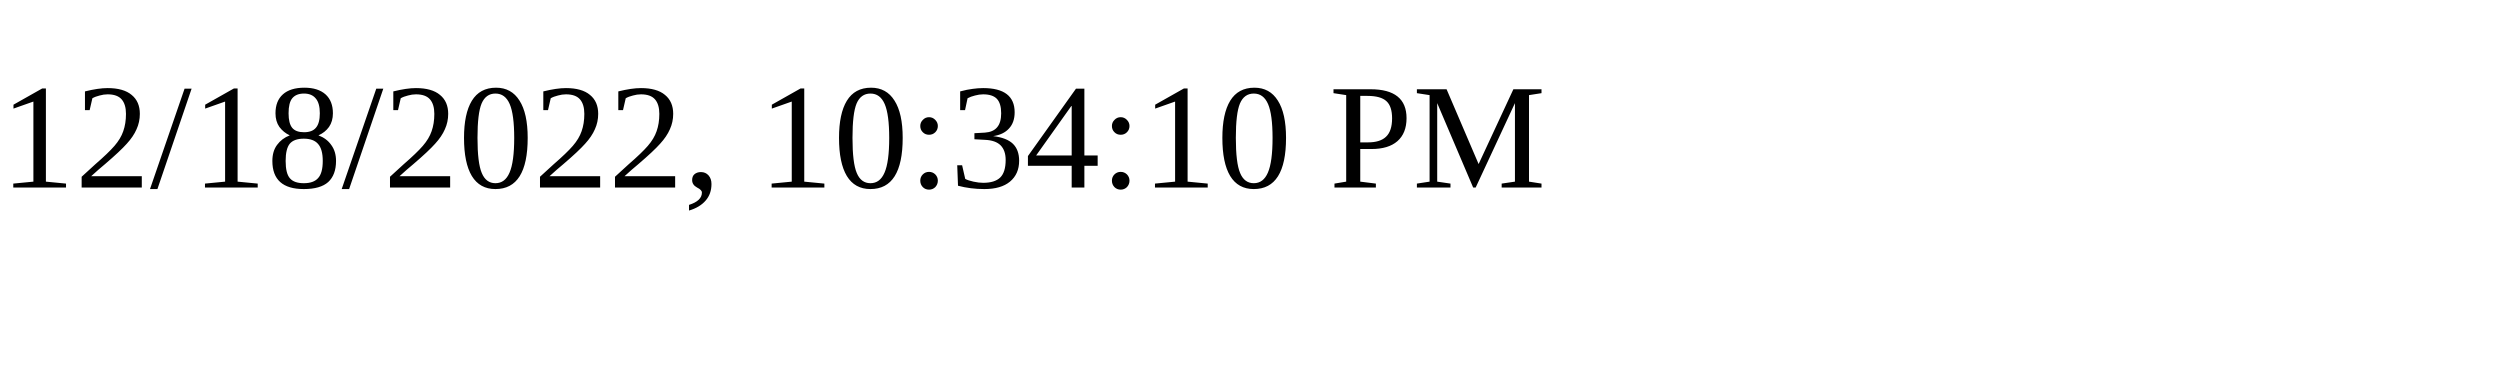
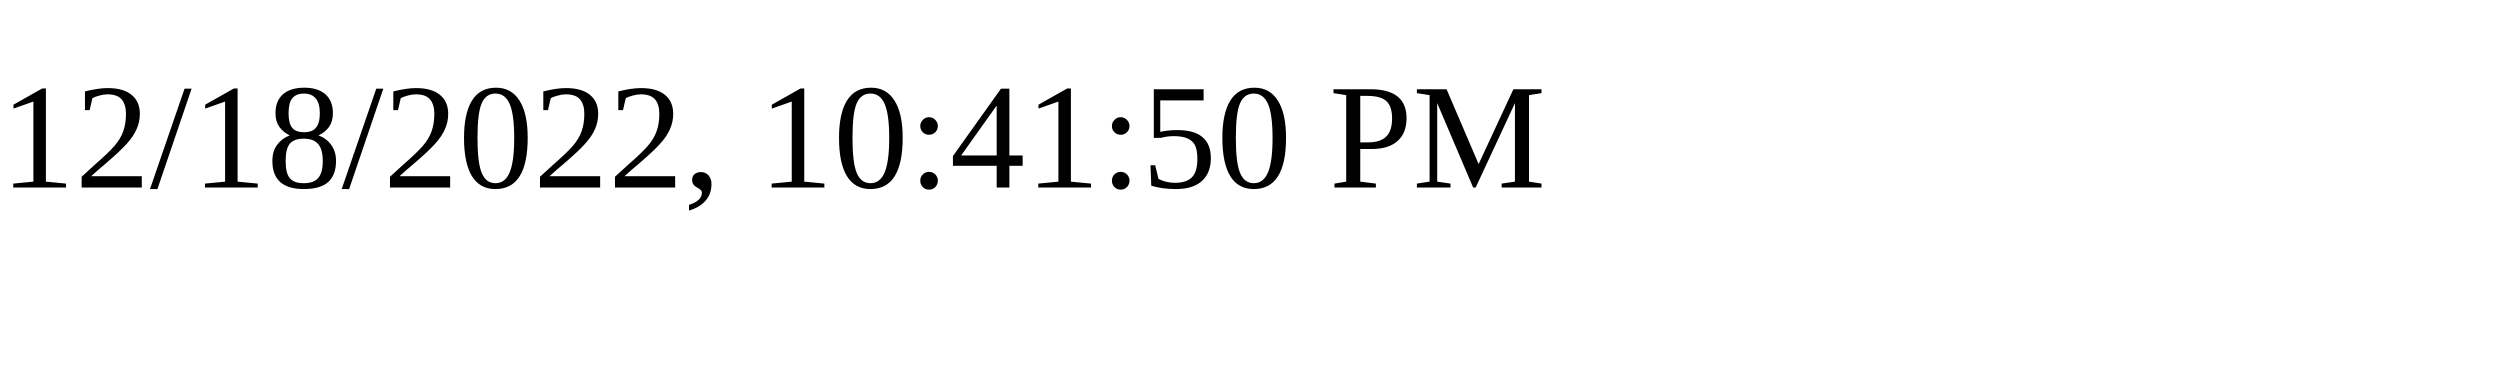
<svg xmlns="http://www.w3.org/2000/svg" height="30" width="200">
-   <text x="0" y="15">12/18/2022, 10:34:10 PM</text>
+   <text x="0" y="15">12/18/2022, 10:41:50 PM</text>
</svg>
